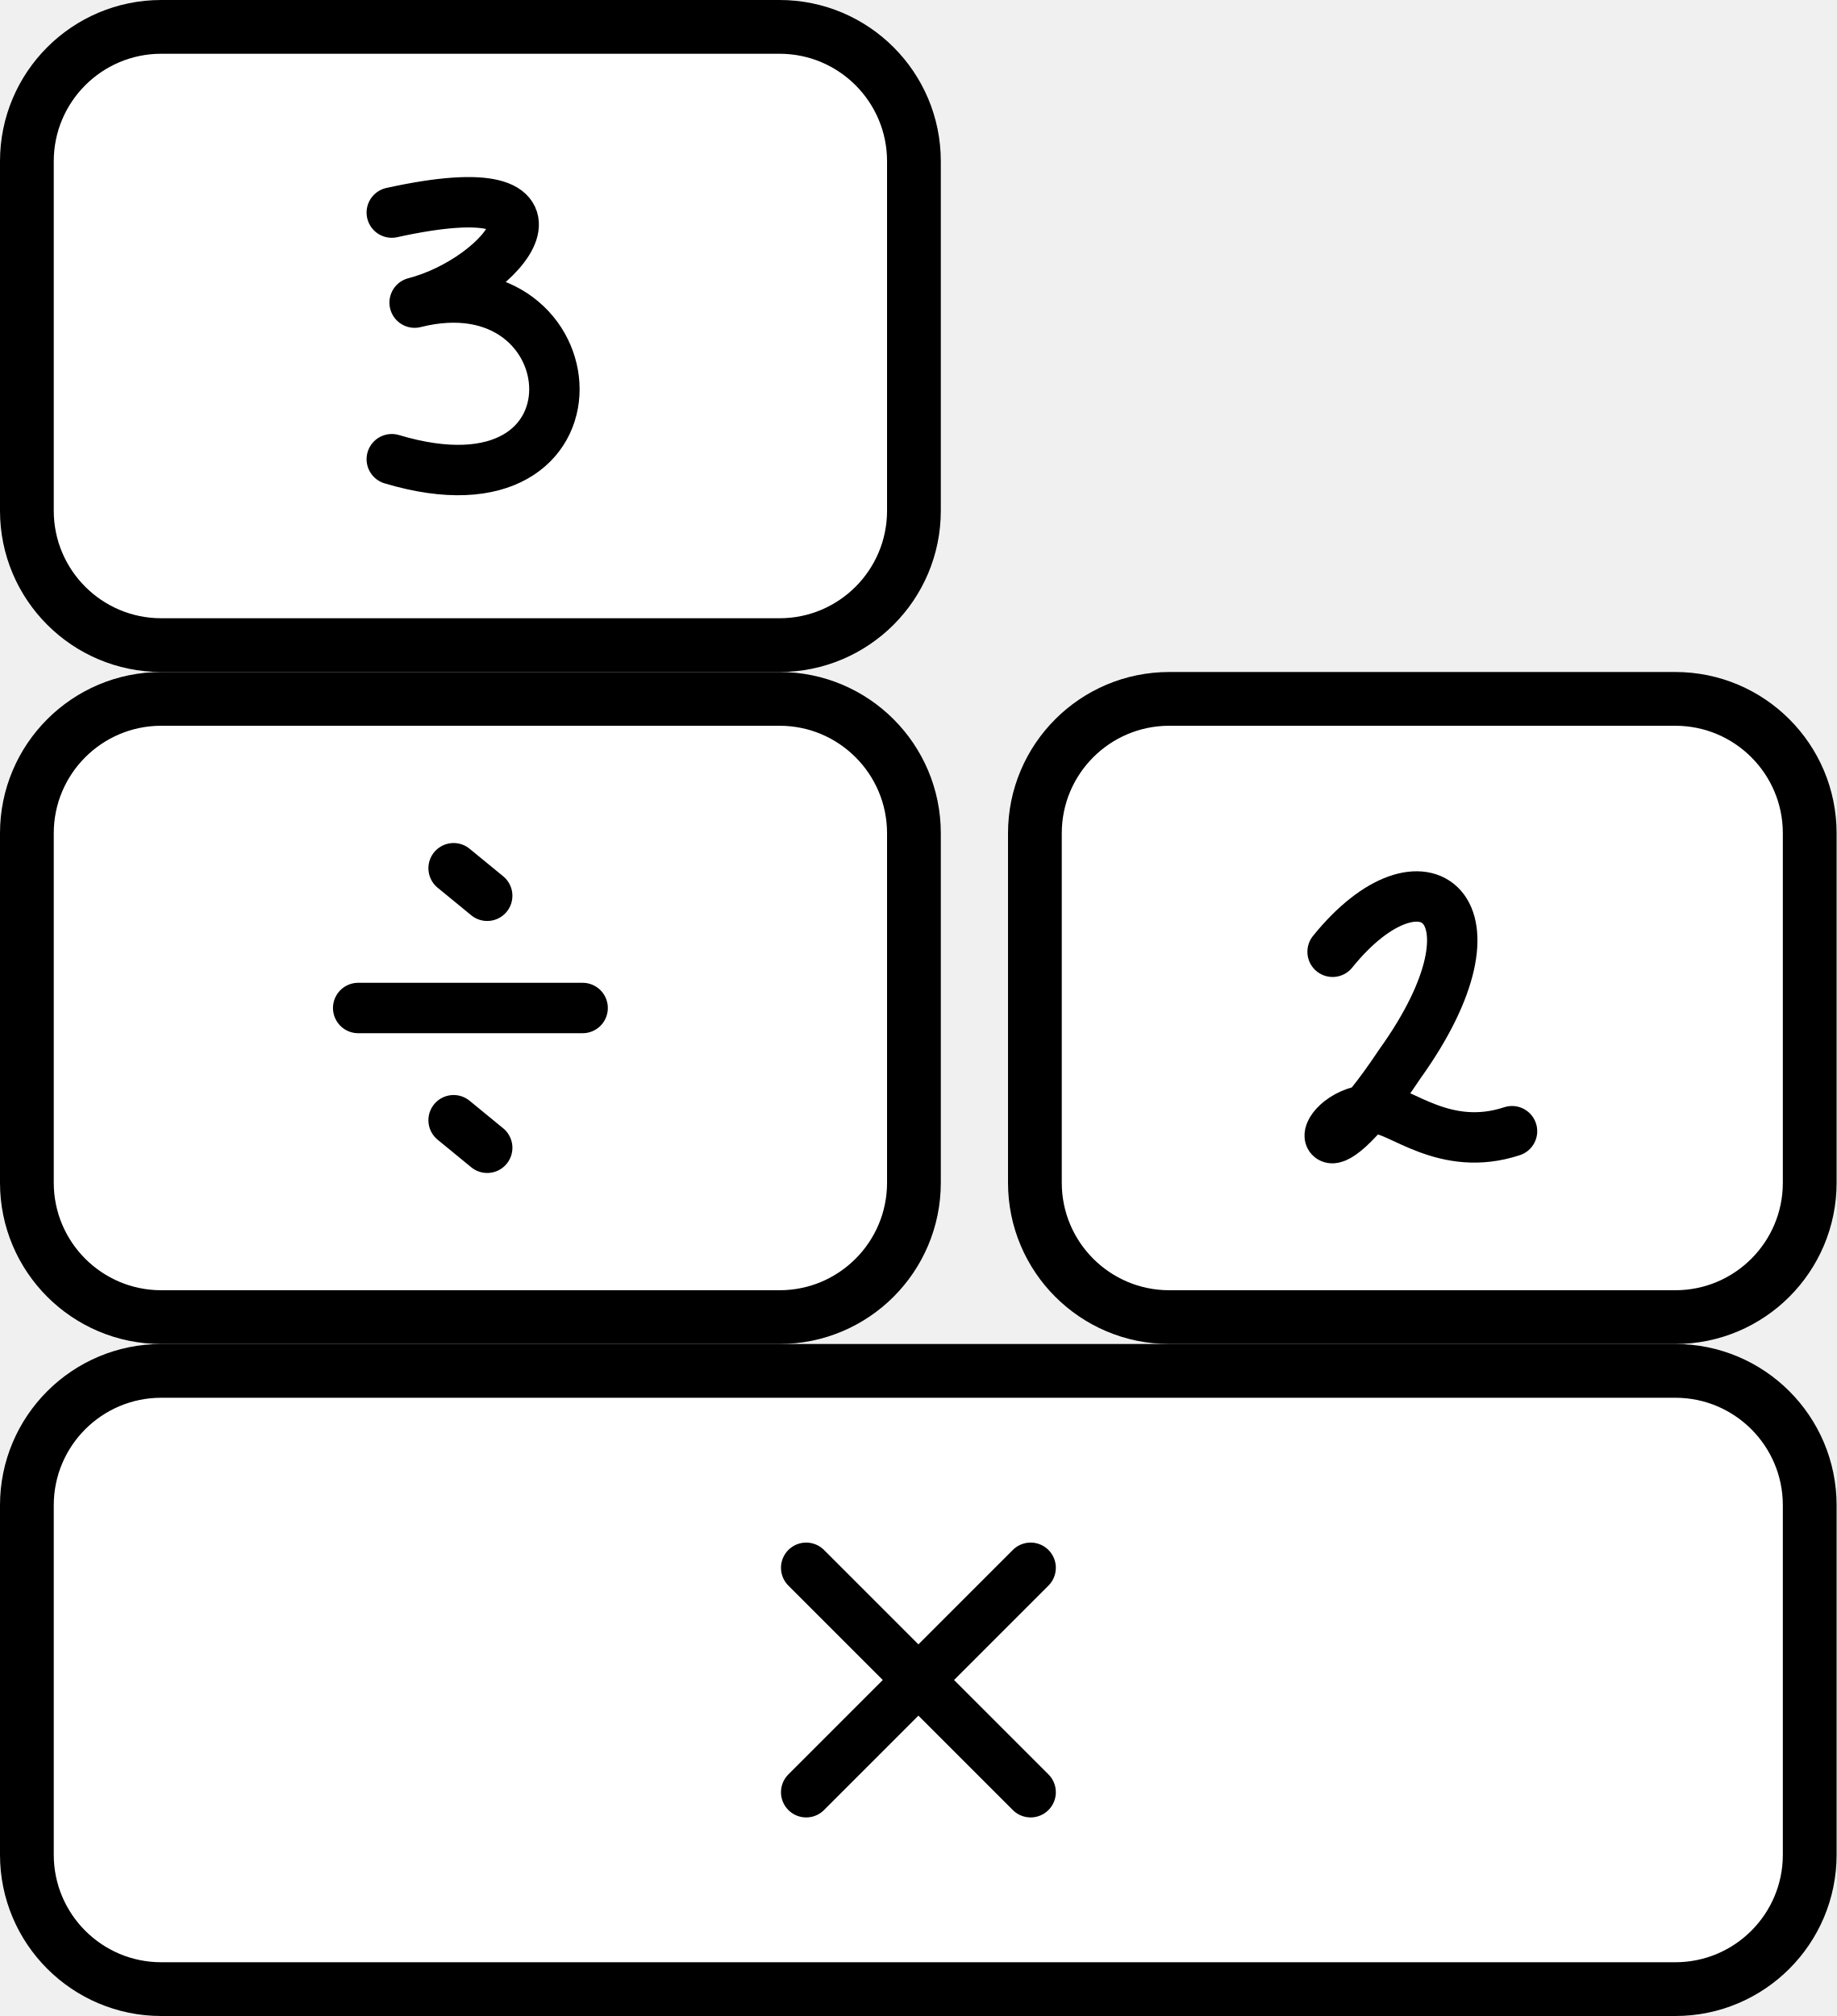
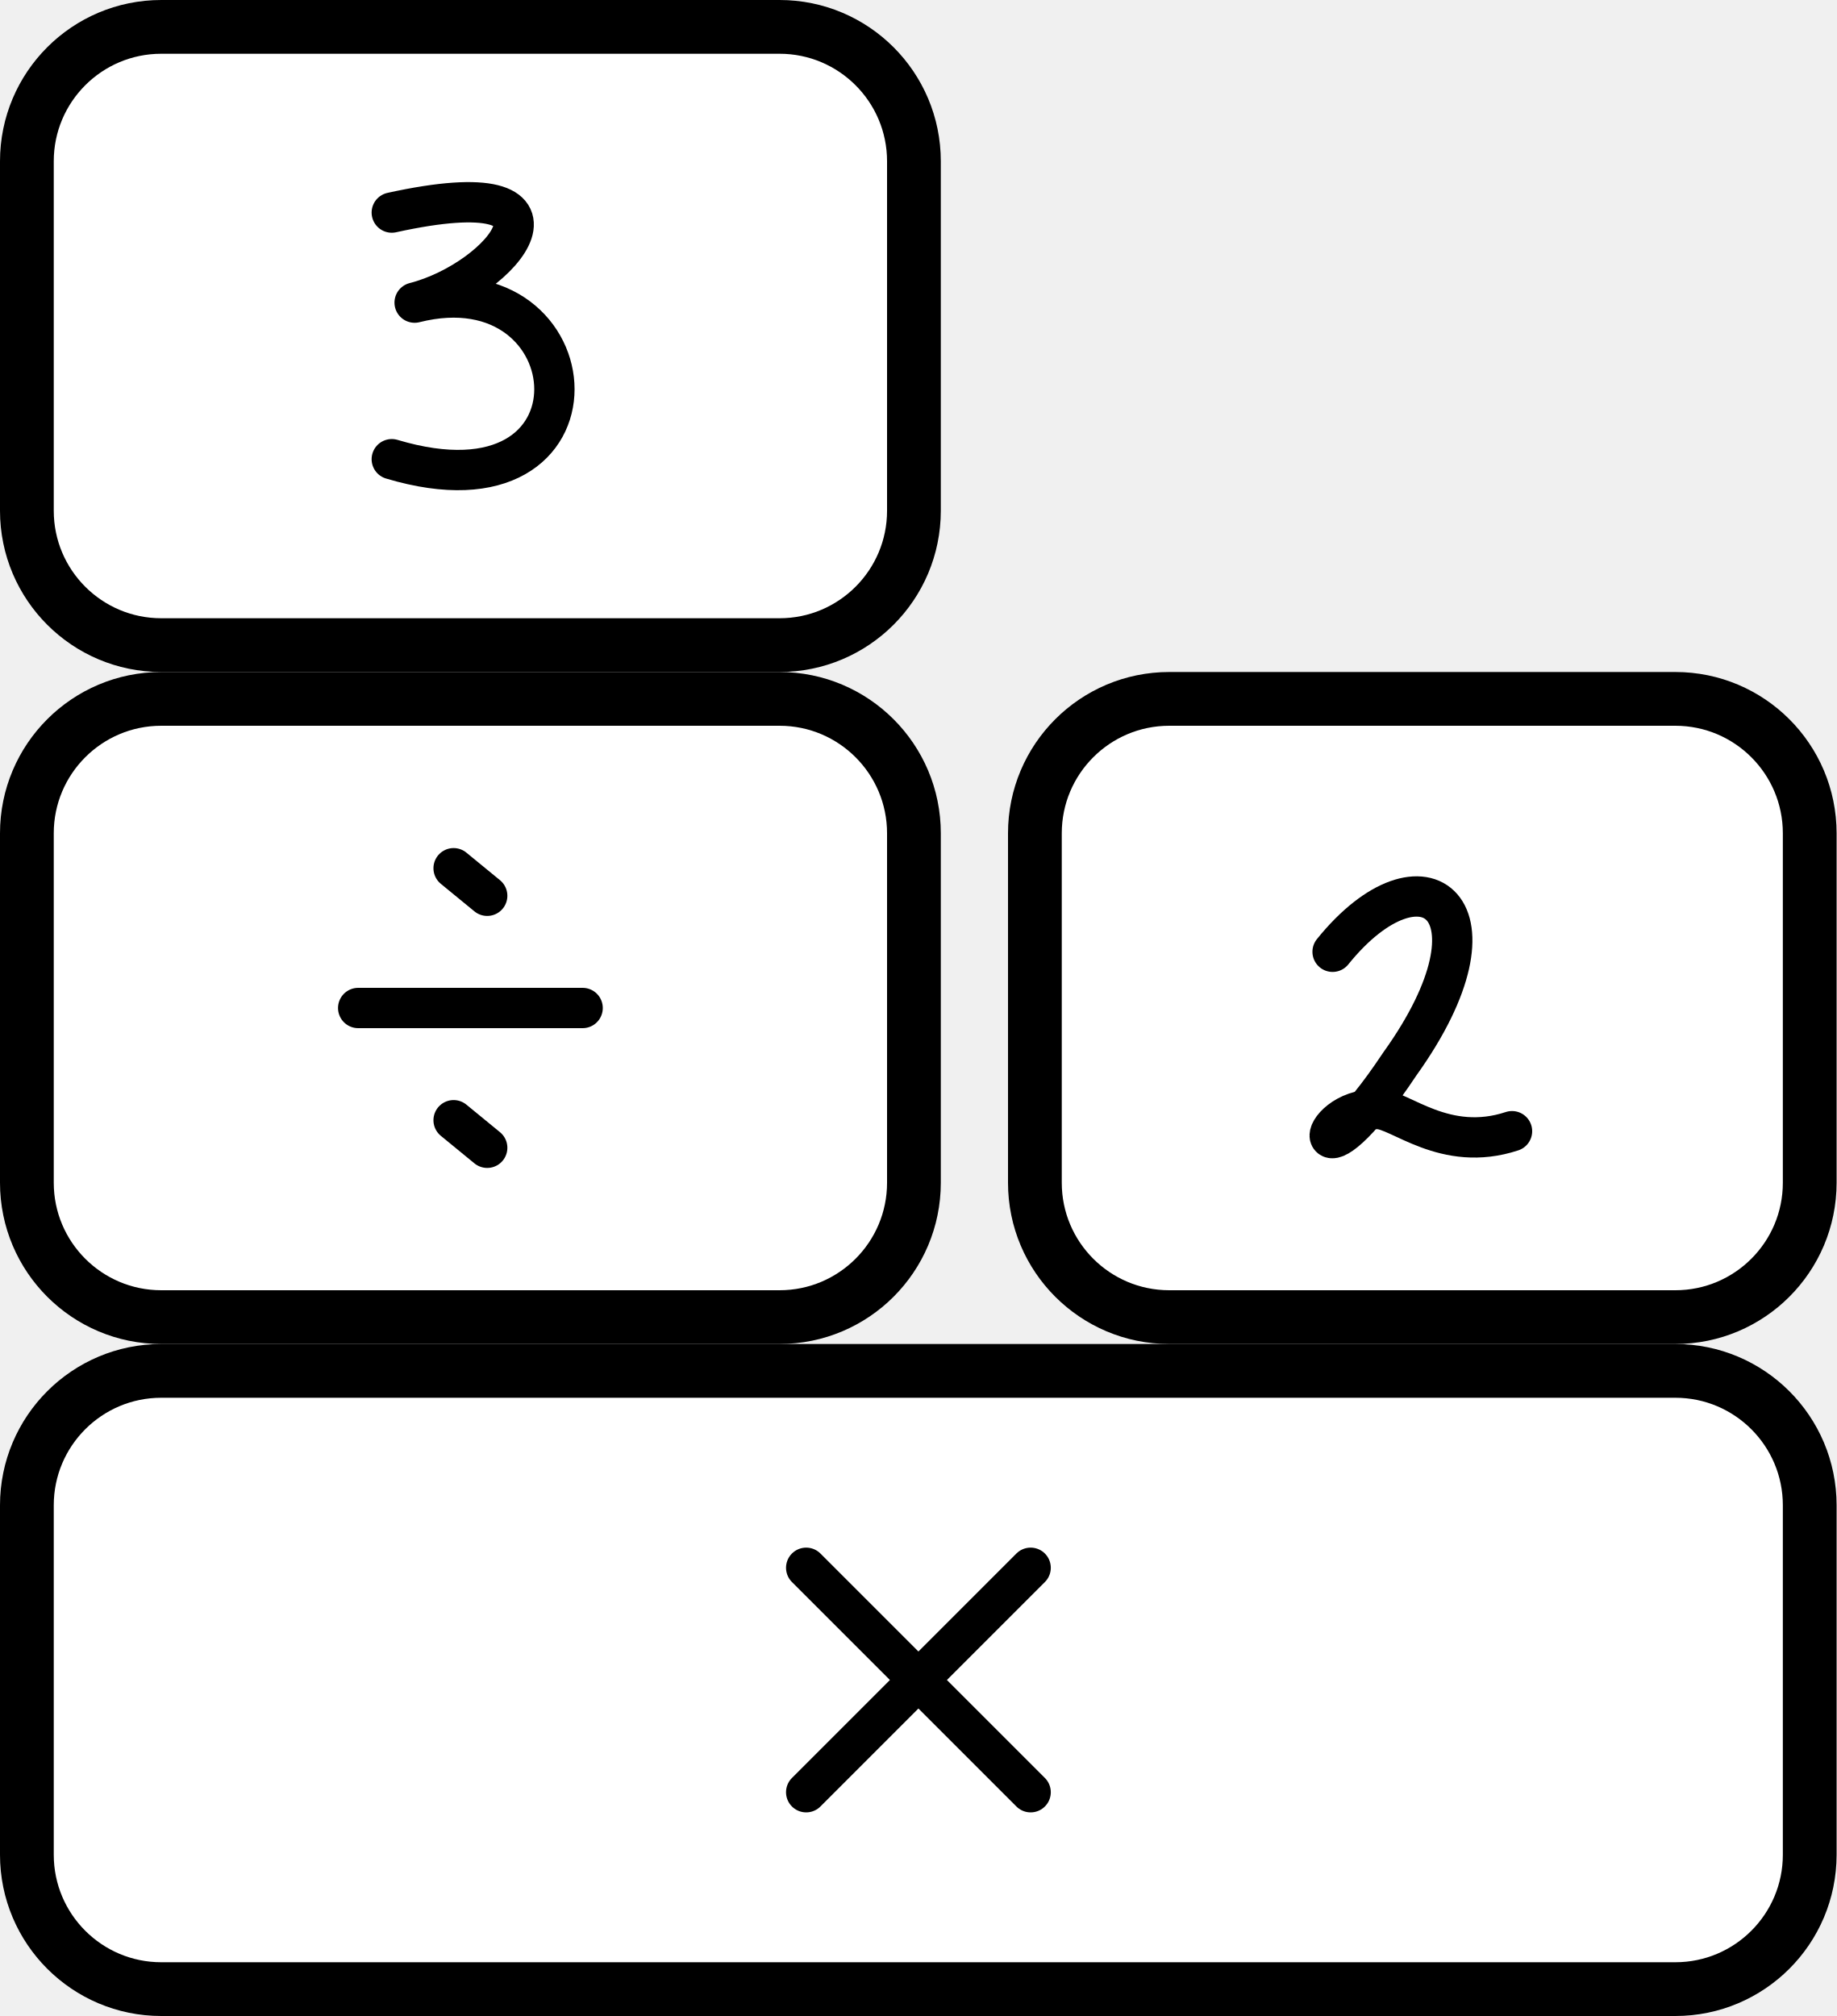
<svg xmlns="http://www.w3.org/2000/svg" viewBox="0.05 -3 2.733 3" class="bricks" width="100%" height="100%">
  <style>
    .brickRect {
        stroke: black;
        fill: #FFF;
    }
    .brickText {
        text-anchor: middle;
        dominant-baseline: central;
        fill: none;
        stroke: black;
-         stroke-width: 0.075;
+         stroke-width: 0.06;
        stroke-linecap: round;
        stroke-linejoin: round;
        user-select: none;
    }
    </style>
  <g class="brick" transform="translate(0.09,-0.96)">
    <rect width="2.653" height="0.92" stroke-width="0.08" class="brickRect" opacity="1" pointer-events="auto" rx="0.2" />
    <g transform="translate(1.076667,0.46)" class="brickText" opacity="1" pointer-events="auto">
      <path d="M0.083 -0.167L0.417 0.167M0.083 0.167L0.417 -0.167" opacity="1" />
    </g>
  </g>
  <g class="brick commutable" transform="translate(1.59,-1.96)">
    <rect width="1.153" height="0.92" stroke-width="0.08" class="brickRect" opacity="1" pointer-events="auto" rx="0.2" />
    <g transform="translate(0.41,0.5433333)" class="brickText" opacity="1" pointer-events="auto">
      <path d="M0.033 -0.167C0.167 -0.333 0.3 -0.233 0.133 0C0 0.2 0 0.067 0.1 0.067C0.133 0.067 0.2 0.133 0.3 0.1" opacity="1" />
    </g>
  </g>
  <g class="brick commutable selected" transform="translate(0.09,-1.96)">
    <rect width="1.32" height="0.92" stroke-width="0.08" class="brickRect" opacity="1" pointer-events="auto" rx="0.2" />
    <g transform="translate(0.41,0.46)" class="brickText" opacity="1" pointer-events="auto">
      <path d="M0.083 0L0.417 0M0.225 -0.208L0.275 -0.167M0.225 0.167L0.275 0.208" opacity="1" />
    </g>
  </g>
  <g class="brick" transform="translate(0.09,-2.96)">
    <rect width="1.32" height="0.92" stroke-width="0.08" class="brickRect" opacity="1" pointer-events="auto" rx="0.2" />
    <g transform="translate(0.51,0.5433333)" class="brickText" opacity="1" pointer-events="auto">
      <path d="M0.033 -0.267C0.333 -0.333 0.2 -0.167 0.067 -0.133C0.333 -0.2 0.367 0.2 0.033 0.1" opacity="1" />
    </g>
  </g>
</svg>
